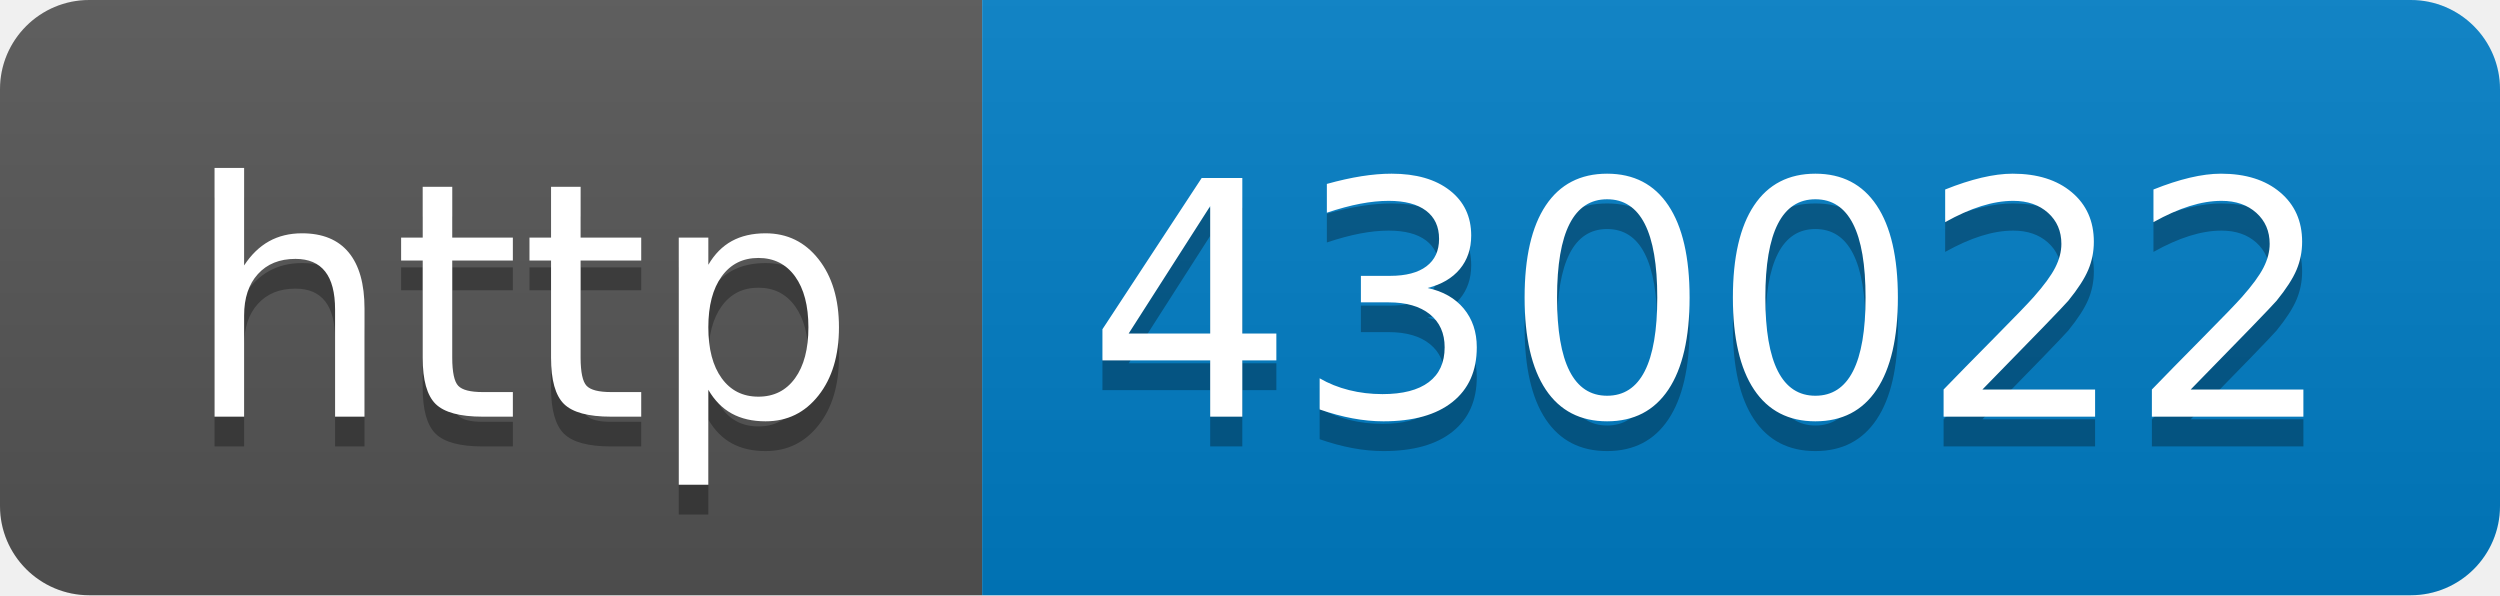
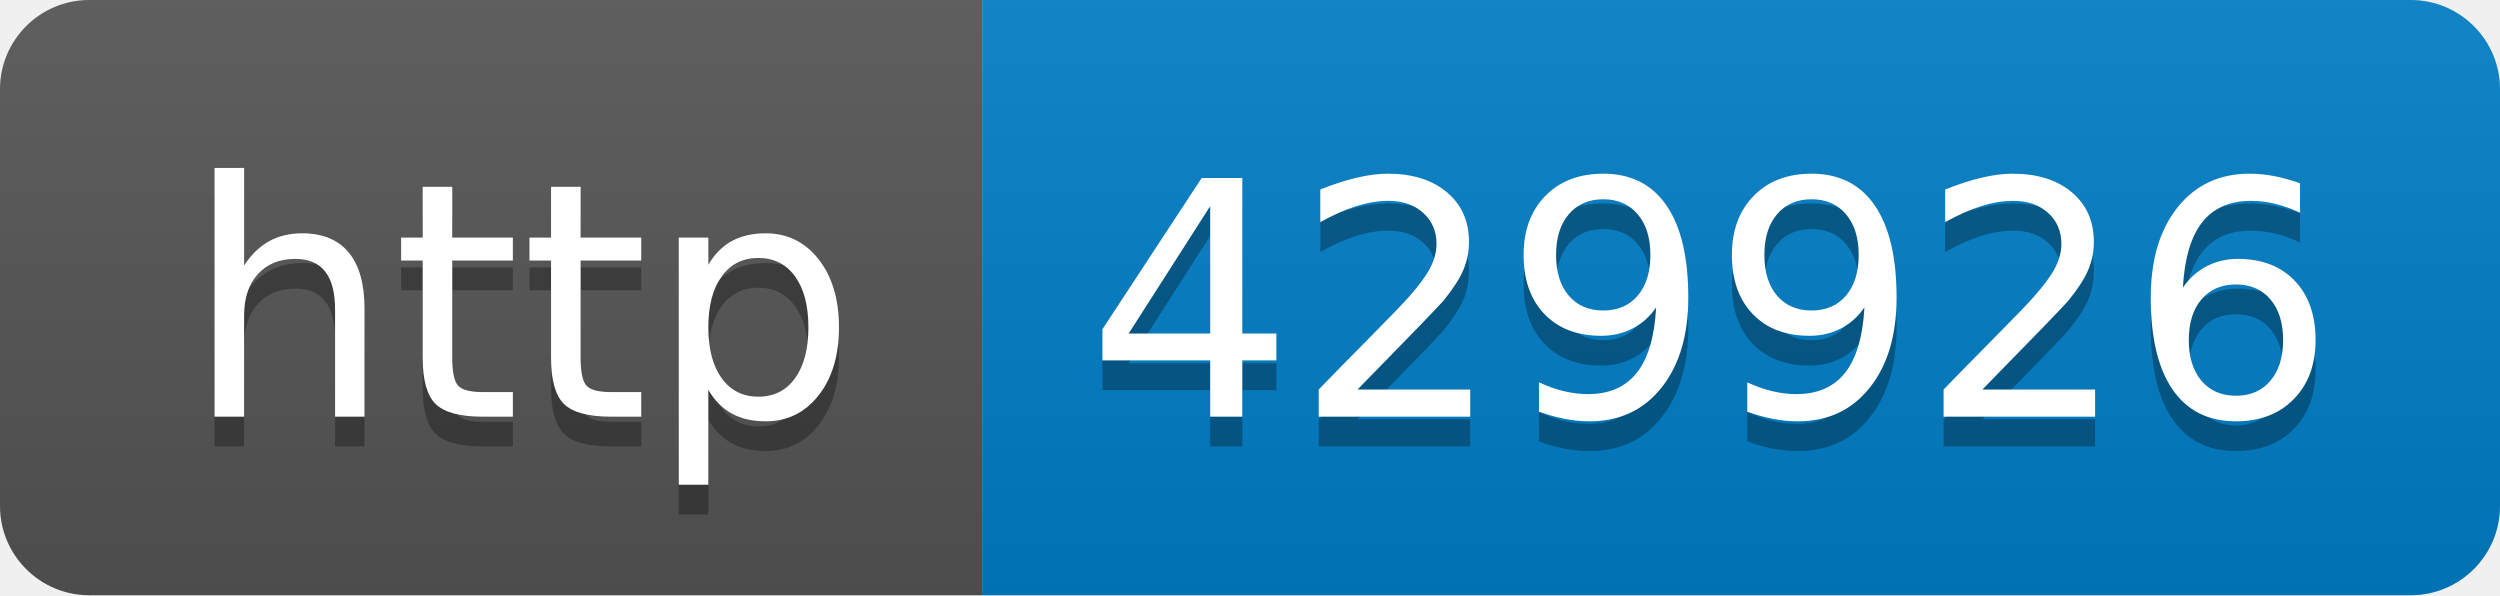
- <svg xmlns="http://www.w3.org/2000/svg" width="84" height="20" role="img" aria-label="http: 430022">
+ <svg xmlns="http://www.w3.org/2000/svg" width="84" height="20" role="img" aria-label="http: 429926">
  <linearGradient id="s" x2="0" y2="100%">
    <stop offset="0" stop-color="#bbb" stop-opacity=".1" />
    <stop offset="1" stop-opacity=".1" />
  </linearGradient>
  <clipPath id="r">
    <rect width="84" height="20" rx="3" fill="#fff" />
  </clipPath>
  <g clip-path="url(#r)">
    <rect width="33" height="20" fill="#555" />
    <rect x="33" width="51" height="20" fill="#007ec6" />
    <rect width="84" height="20" fill="url(#s)" />
  </g>
  <g fill="#fff" text-anchor="middle" font-family="Verdana,Geneva,DejaVu Sans,sans-serif" text-rendering="geometricPrecision" font-size="110">
    <text aria-hidden="true" x="175" y="150" fill="#010101" fill-opacity=".3" transform="scale(.1)" textLength="230">http</text>
    <text x="175" y="140" transform="scale(.1)" fill="#fff" textLength="230">http</text>
-     <text aria-hidden="true" x="575" y="150" fill="#010101" fill-opacity=".3" transform="scale(.1)" textLength="410">430022</text>
-     <text x="575" y="140" transform="scale(.1)" fill="#fff" textLength="410">430022</text>
+     <text aria-hidden="true" x="575" y="150" fill="#010101" fill-opacity=".3" transform="scale(.1)" textLength="410">429926</text>
+     <text x="575" y="140" transform="scale(.1)" fill="#fff" textLength="410">429926</text>
  </g>
</svg>
